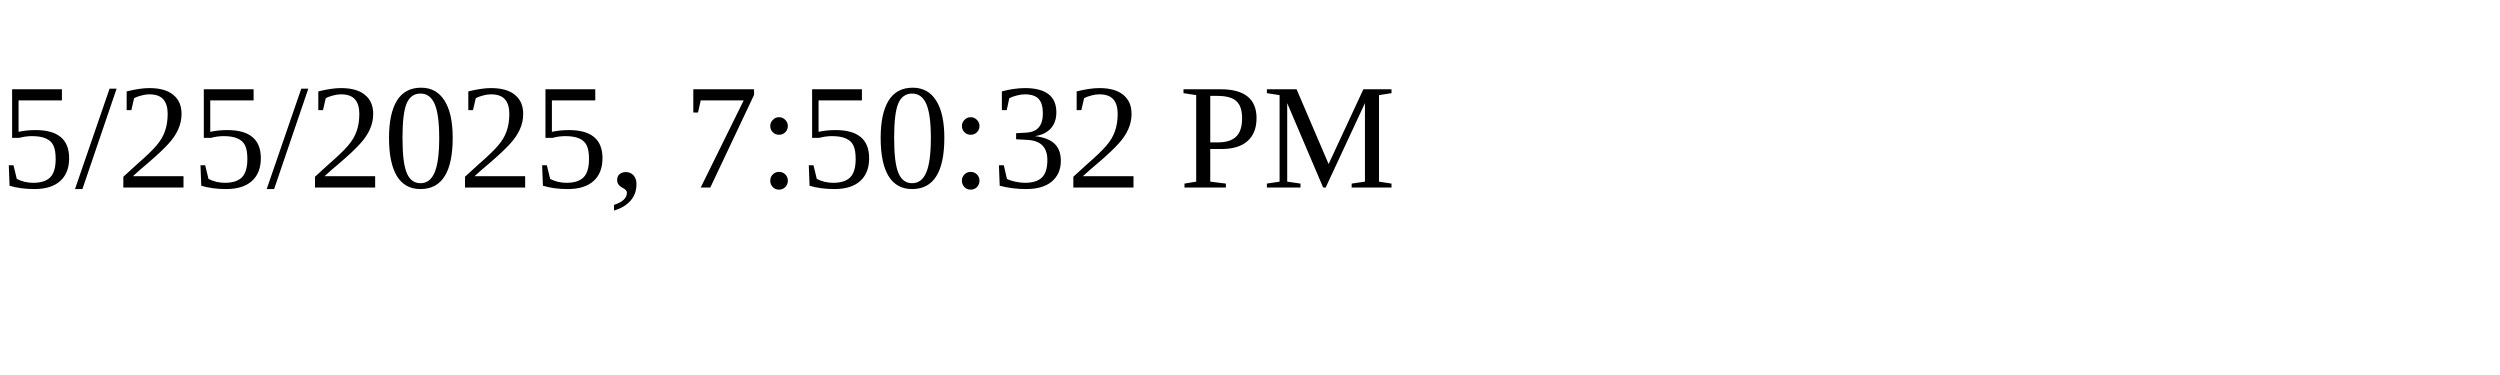
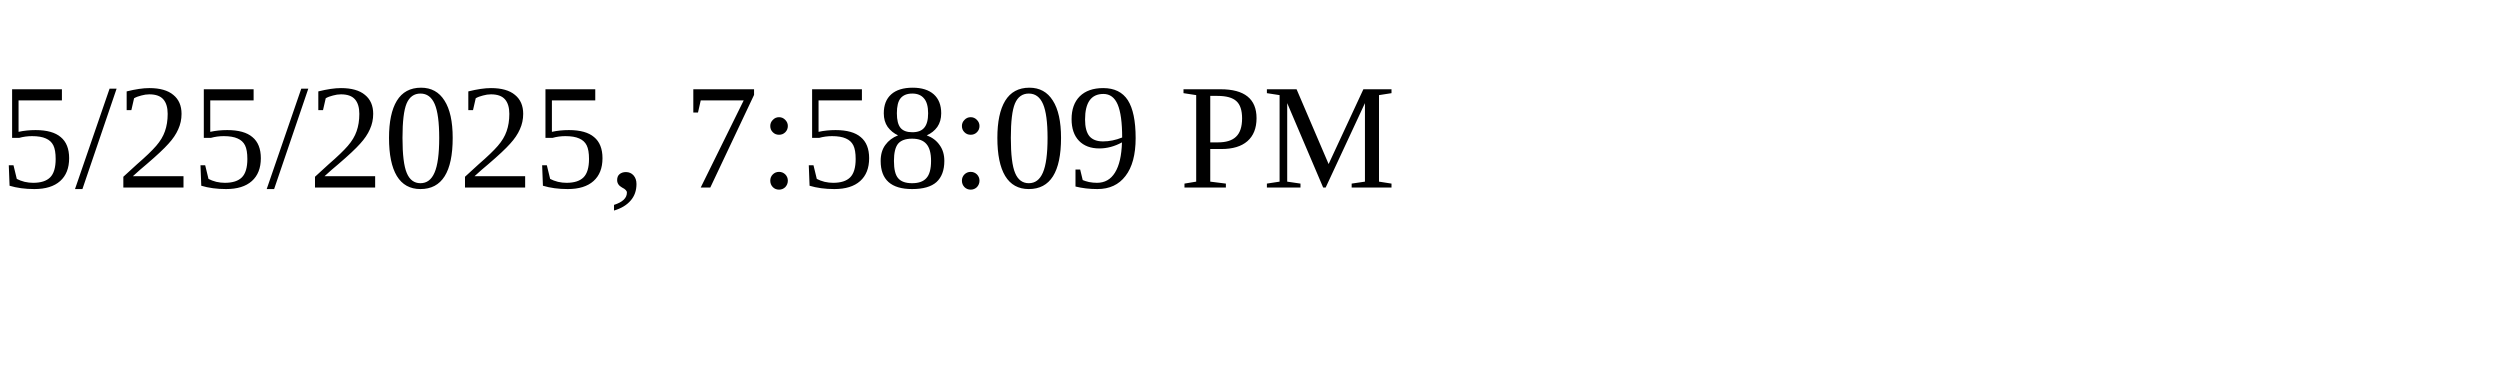
<svg xmlns="http://www.w3.org/2000/svg" height="30" width="200">
-   <text x="0" y="15">5/25/2025, 7:50:32 PM</text>
+   <text x="0" y="15">5/25/2025, 7:58:09 PM</text>
</svg>
